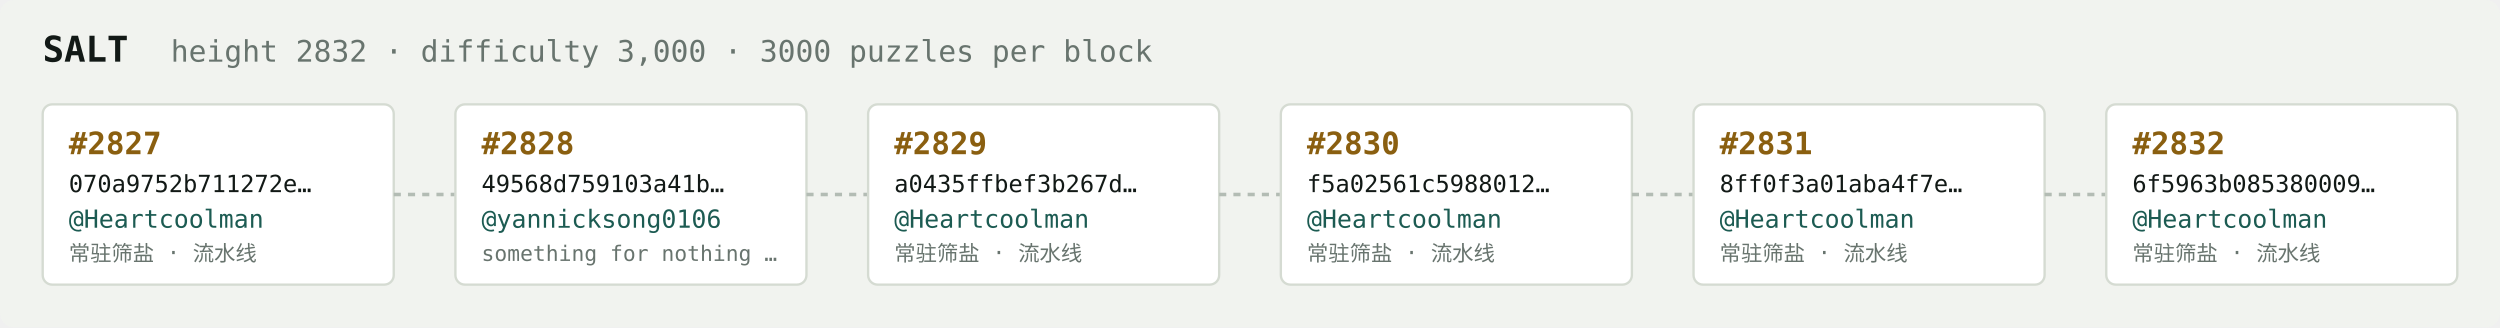
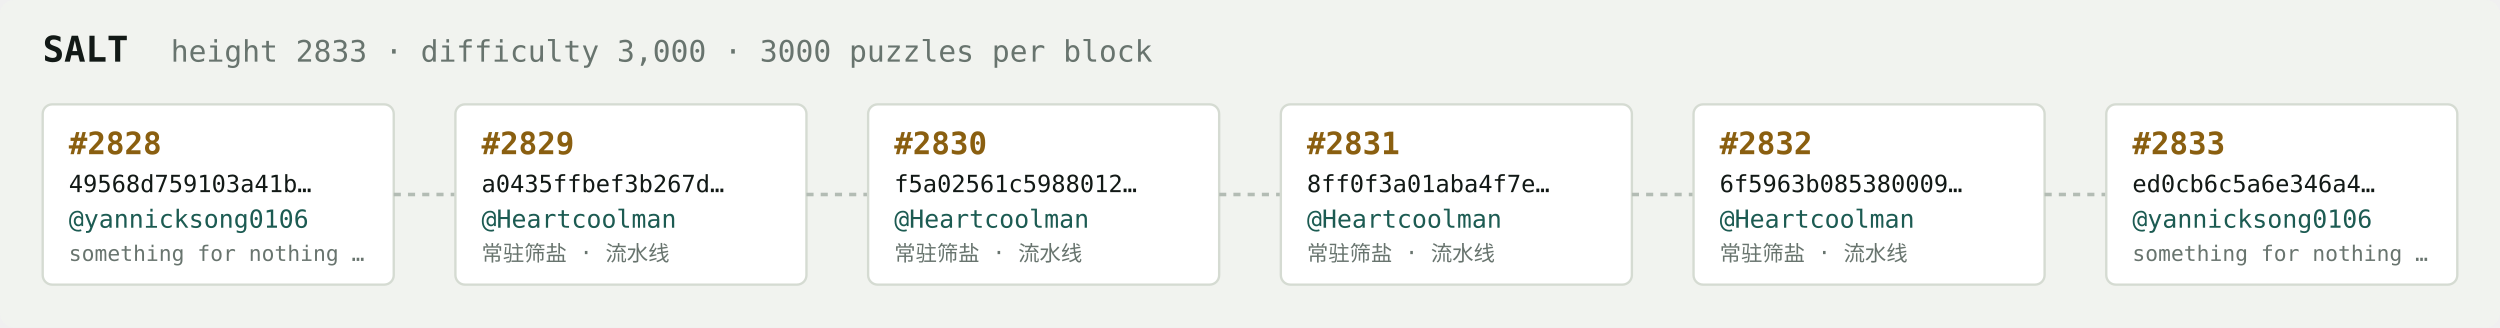
<svg xmlns="http://www.w3.org/2000/svg" width="1054" height="138" viewBox="0 0 1054 138" font-family="ui-monospace,SFMono-Regular,Menlo,monospace">
  <rect fill="#f1f3ef" width="1054" height="138" rx="6" />
  <text x="18" y="26" fill="#121916" font-size="15" font-weight="700">SALT</text>
-   <text x="72" y="26" fill="#68746e" font-size="12.5">height 2832 · difficulty 3,000 · 3000 puzzles per block</text>
+   <text x="72" y="26" fill="#68746e" font-size="12.5">height 2833 · difficulty 3,000 · 3000 puzzles per block</text>
  <rect x="18" y="44" width="148" height="76" rx="4" fill="#ffffff" stroke="#d5dbd2" stroke-width="1" />
-   <text x="29" y="65" fill="#8a5f10" font-size="13" font-weight="700">#2827</text>
-   <text x="29" y="81" fill="#121916" font-size="10">070a9752b711272e…</text>
-   <text x="29" y="96" fill="#1c5b52" font-size="10.5">@Heartcoolman</text>
-   <text x="29" y="110" fill="#68746e" font-size="9">常驻筛盐 · 流水线</text>
+   <text x="29" y="65" fill="#8a5f10" font-size="13" font-weight="700">#2828</text>
+   <text x="29" y="81" fill="#121916" font-size="10">49568d759103a41b…</text>
+   <text x="29" y="96" fill="#1c5b52" font-size="10.5">@yannicksong0106</text>
+   <text x="29" y="110" fill="#68746e" font-size="9">something for nothing …</text>
  <line x1="166" y1="82.0" x2="192" y2="82.0" stroke="#b3bcb4" stroke-width="1.5" stroke-dasharray="3 3" />
  <rect x="192" y="44" width="148" height="76" rx="4" fill="#ffffff" stroke="#d5dbd2" stroke-width="1" />
-   <text x="203" y="65" fill="#8a5f10" font-size="13" font-weight="700">#2828</text>
-   <text x="203" y="81" fill="#121916" font-size="10">49568d759103a41b…</text>
-   <text x="203" y="96" fill="#1c5b52" font-size="10.5">@yannicksong0106</text>
-   <text x="203" y="110" fill="#68746e" font-size="9">something for nothing …</text>
+   <text x="203" y="65" fill="#8a5f10" font-size="13" font-weight="700">#2829</text>
+   <text x="203" y="81" fill="#121916" font-size="10">a0435ffbef3b267d…</text>
+   <text x="203" y="96" fill="#1c5b52" font-size="10.5">@Heartcoolman</text>
+   <text x="203" y="110" fill="#68746e" font-size="9">常驻筛盐 · 流水线</text>
  <line x1="340" y1="82.0" x2="366" y2="82.0" stroke="#b3bcb4" stroke-width="1.5" stroke-dasharray="3 3" />
  <rect x="366" y="44" width="148" height="76" rx="4" fill="#ffffff" stroke="#d5dbd2" stroke-width="1" />
-   <text x="377" y="65" fill="#8a5f10" font-size="13" font-weight="700">#2829</text>
-   <text x="377" y="81" fill="#121916" font-size="10">a0435ffbef3b267d…</text>
+   <text x="377" y="65" fill="#8a5f10" font-size="13" font-weight="700">#2830</text>
+   <text x="377" y="81" fill="#121916" font-size="10">f5a02561c5988012…</text>
  <text x="377" y="96" fill="#1c5b52" font-size="10.5">@Heartcoolman</text>
  <text x="377" y="110" fill="#68746e" font-size="9">常驻筛盐 · 流水线</text>
  <line x1="514" y1="82.0" x2="540" y2="82.0" stroke="#b3bcb4" stroke-width="1.5" stroke-dasharray="3 3" />
  <rect x="540" y="44" width="148" height="76" rx="4" fill="#ffffff" stroke="#d5dbd2" stroke-width="1" />
-   <text x="551" y="65" fill="#8a5f10" font-size="13" font-weight="700">#2830</text>
-   <text x="551" y="81" fill="#121916" font-size="10">f5a02561c5988012…</text>
+   <text x="551" y="65" fill="#8a5f10" font-size="13" font-weight="700">#2831</text>
+   <text x="551" y="81" fill="#121916" font-size="10">8ff0f3a01aba4f7e…</text>
  <text x="551" y="96" fill="#1c5b52" font-size="10.5">@Heartcoolman</text>
  <text x="551" y="110" fill="#68746e" font-size="9">常驻筛盐 · 流水线</text>
  <line x1="688" y1="82.0" x2="714" y2="82.0" stroke="#b3bcb4" stroke-width="1.5" stroke-dasharray="3 3" />
  <rect x="714" y="44" width="148" height="76" rx="4" fill="#ffffff" stroke="#d5dbd2" stroke-width="1" />
-   <text x="725" y="65" fill="#8a5f10" font-size="13" font-weight="700">#2831</text>
-   <text x="725" y="81" fill="#121916" font-size="10">8ff0f3a01aba4f7e…</text>
+   <text x="725" y="65" fill="#8a5f10" font-size="13" font-weight="700">#2832</text>
+   <text x="725" y="81" fill="#121916" font-size="10">6f5963b085380009…</text>
  <text x="725" y="96" fill="#1c5b52" font-size="10.5">@Heartcoolman</text>
  <text x="725" y="110" fill="#68746e" font-size="9">常驻筛盐 · 流水线</text>
  <line x1="862" y1="82.0" x2="888" y2="82.0" stroke="#b3bcb4" stroke-width="1.5" stroke-dasharray="3 3" />
  <rect x="888" y="44" width="148" height="76" rx="4" fill="#ffffff" stroke="#d5dbd2" stroke-width="1" />
-   <text x="899" y="65" fill="#8a5f10" font-size="13" font-weight="700">#2832</text>
-   <text x="899" y="81" fill="#121916" font-size="10">6f5963b085380009…</text>
-   <text x="899" y="96" fill="#1c5b52" font-size="10.5">@Heartcoolman</text>
-   <text x="899" y="110" fill="#68746e" font-size="9">常驻筛盐 · 流水线</text>
+   <text x="899" y="65" fill="#8a5f10" font-size="13" font-weight="700">#2833</text>
+   <text x="899" y="81" fill="#121916" font-size="10">ed0cb6c5a6e346a4…</text>
+   <text x="899" y="96" fill="#1c5b52" font-size="10.5">@yannicksong0106</text>
+   <text x="899" y="110" fill="#68746e" font-size="9">something for nothing …</text>
</svg>
